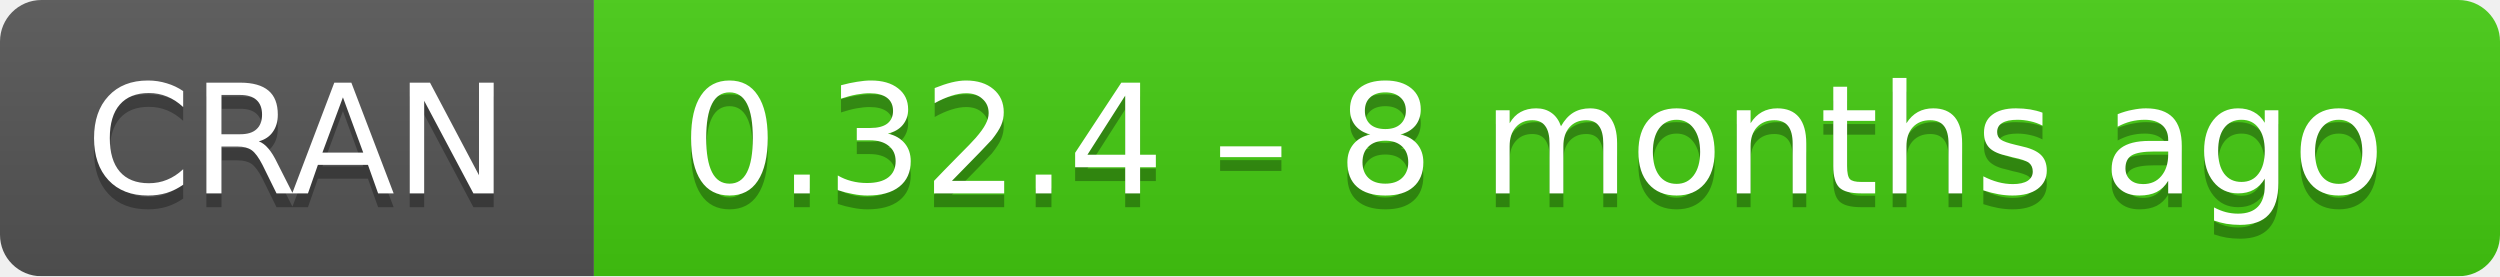
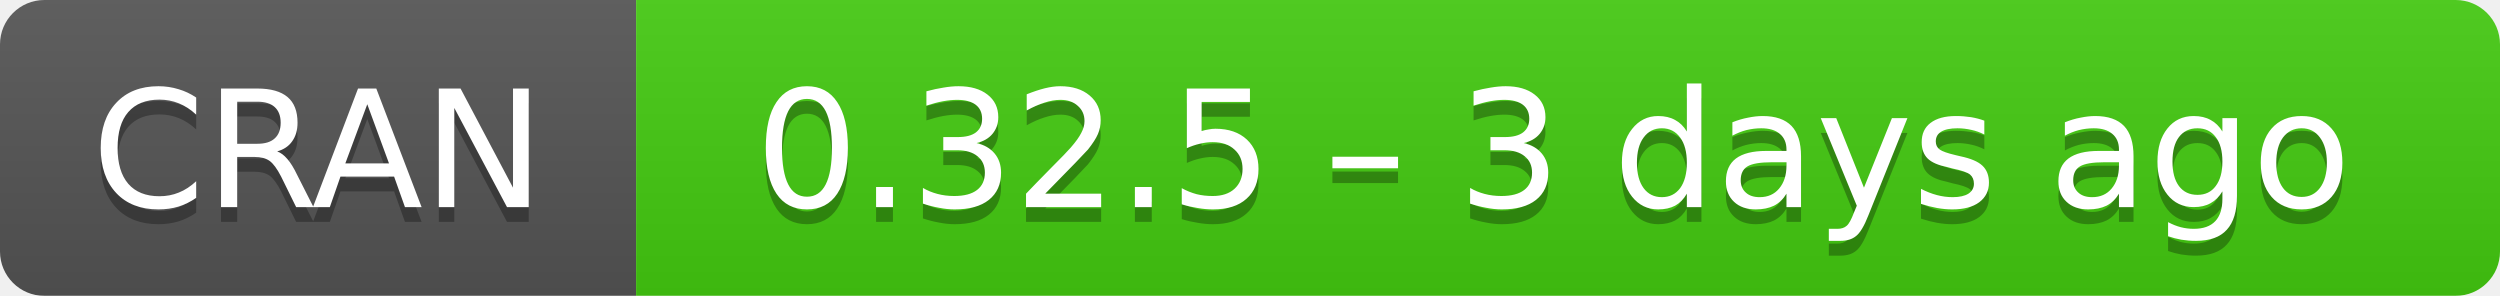
- <svg xmlns="http://www.w3.org/2000/svg" width="181" height="20" aria-label="CRAN 0.32.4 – 8 months ago">
+ <svg xmlns="http://www.w3.org/2000/svg" width="169" height="20" aria-label="CRAN 0.32.5 – 3 days ago">
  <linearGradient id="b" x2="0" y2="100%">
    <stop offset="0" stop-color="#bbb" stop-opacity=".1" />
    <stop offset="1" stop-opacity=".1" />
  </linearGradient>
  <mask id="a">
-     <rect width="181" height="20" rx="3" fill="#fff" />
+     <rect width="169" height="20" rx="3" fill="#fff" />
  </mask>
  <g mask="url(#a)">
    <path fill="#555" d="M0 0h43v20H0z" />
-     <path fill="#4c1" d="M43 0h159v20H43z" />
-     <path fill="url(#b)" d="M0 0h181v20H0z" />
+     <path fill="#4c1" d="M43 0h147v20H43z" />
+     <path fill="url(#b)" d="M0 0h169v20H0z" />
  </g>
  <g fill="#fff" text-anchor="middle" font-family="DejaVu Sans,Verdana,Geneva,sans-serif" font-size="11">
    <text x="21.5" y="15" fill="#010101" fill-opacity=".3">
      CRAN
    </text>
    <text x="21.5" y="14">
      CRAN
    </text>
-     <text x="111" y="15" fill="#010101" fill-opacity=".3">
-       0.32.4 – 8 months ago
+     <text x="105" y="15" fill="#010101" fill-opacity=".3">
+       0.32.5 – 3 days ago
    </text>
-     <text x="111" y="14">
-       0.32.4 – 8 months ago
+     <text x="105" y="14">
+       0.32.5 – 3 days ago
    </text>
  </g>
</svg>
